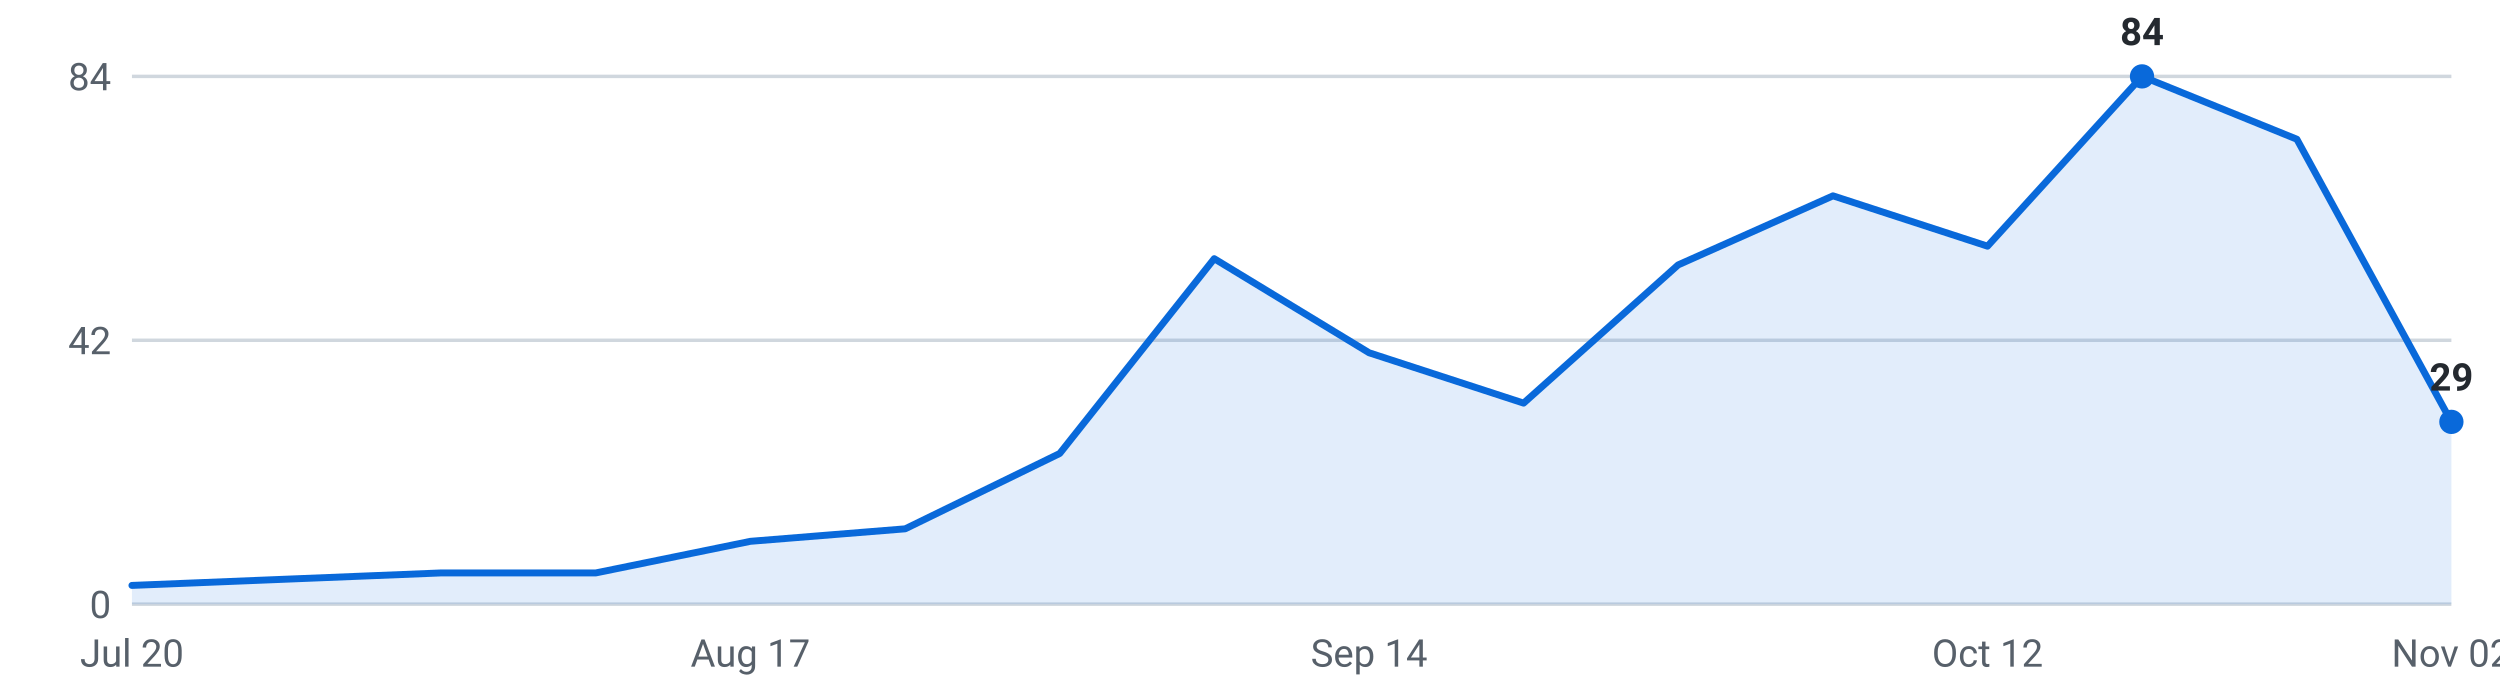
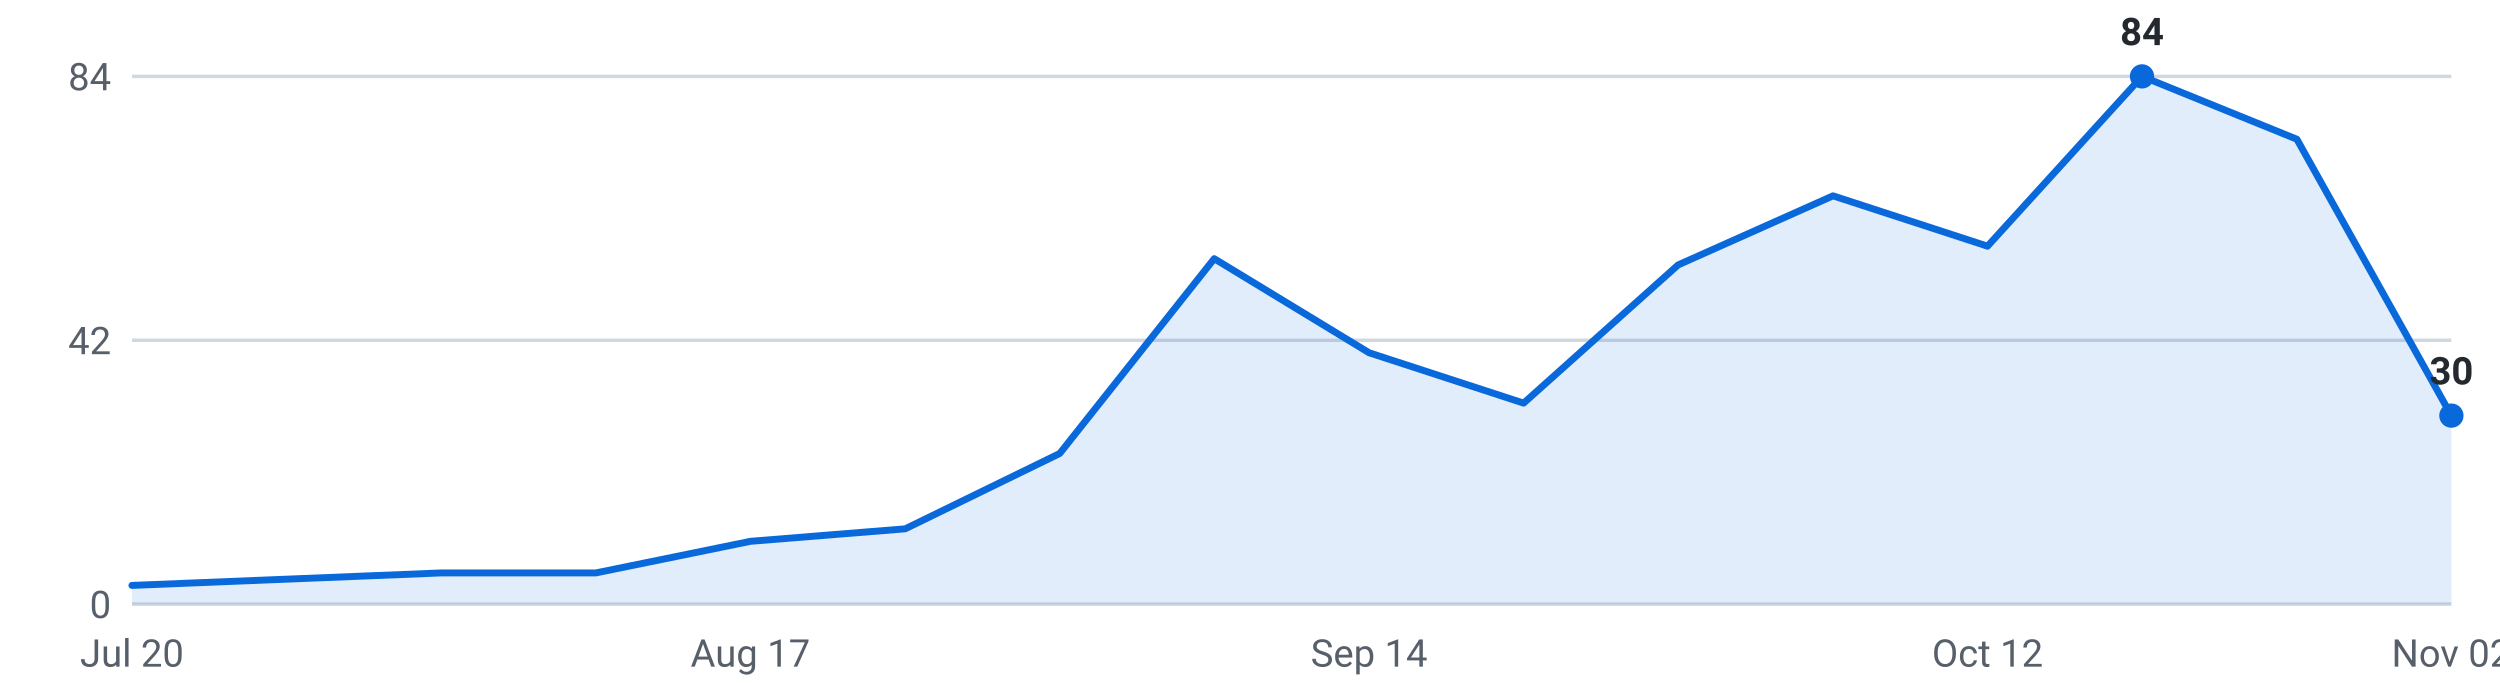
<svg xmlns="http://www.w3.org/2000/svg" viewBox="0 0 720 200" width="720" height="200" role="img" aria-label="Internships posted per week, last 16 weeks">
  <g font-family="-apple-system,Segoe UI,Roboto,sans-serif" font-size="11">
    <line x1="38" y1="174.0" x2="706" y2="174.0" stroke="#d0d7de" stroke-width="1" />
    <text x="32" y="178.0" text-anchor="end" fill="#57606a">0</text>
    <line x1="38" y1="98.0" x2="706" y2="98.0" stroke="#d0d7de" stroke-width="1" />
    <text x="32" y="102.0" text-anchor="end" fill="#57606a">42</text>
    <line x1="38" y1="22.0" x2="706" y2="22.0" stroke="#d0d7de" stroke-width="1" />
    <text x="32" y="26.0" text-anchor="end" fill="#57606a">84</text>
-     <path d="M38.0,174 L38.0,168.6 L82.5,166.8 L127.1,165.0 L171.6,165.0 L216.1,155.9 L260.7,152.3 L305.2,130.6 L349.7,74.5 L394.3,101.6 L438.8,116.1 L483.3,76.3 L527.9,56.4 L572.4,70.9 L616.9,22.0 L661.5,40.1 L706.0,121.5 L706.0,174 Z" fill="#0969da" fill-opacity="0.12" />
-     <polyline points="38.0,168.6 82.5,166.8 127.1,165.0 171.6,165.0 216.1,155.9 260.7,152.3 305.2,130.6 349.7,74.5 394.3,101.6 438.8,116.1 483.3,76.3 527.9,56.4 572.4,70.9 616.9,22.0 661.5,40.1 706.0,121.5" fill="none" stroke="#0969da" stroke-width="2" stroke-linejoin="round" stroke-linecap="round" />
+     <path d="M38.0,174 L38.0,168.6 L82.5,166.8 L127.1,165.0 L171.6,165.0 L216.1,155.9 L260.7,152.3 L305.2,130.6 L349.7,74.5 L394.3,101.6 L438.8,116.1 L483.3,76.3 L527.9,56.4 L572.4,70.9 L616.9,22.0 L661.5,40.1 L706.0,119.7 L706.0,174 Z" fill="#0969da" fill-opacity="0.12" />
+     <polyline points="38.0,168.6 82.5,166.8 127.1,165.0 171.6,165.0 216.1,155.9 260.7,152.3 305.2,130.6 349.7,74.5 394.3,101.6 438.8,116.1 483.3,76.3 527.9,56.4 572.4,70.9 616.9,22.0 661.5,40.1 706.0,119.7" fill="none" stroke="#0969da" stroke-width="2" stroke-linejoin="round" stroke-linecap="round" />
    <circle cx="616.9" cy="22.0" r="3.5" fill="#0969da" />
    <text x="616.9" y="13.0" text-anchor="middle" fill="#24292f" font-weight="600">84</text>
-     <circle cx="706.0" cy="121.5" r="3.5" fill="#0969da" />
-     <text x="706.0" y="112.5" text-anchor="middle" fill="#24292f" font-weight="600">29</text>
+     <circle cx="706.0" cy="119.7" r="3.5" fill="#0969da" />
+     <text x="706.0" y="110.7" text-anchor="middle" fill="#24292f" font-weight="600">30</text>
    <text x="38.0" y="192" text-anchor="middle" fill="#57606a">Jul 20</text>
    <text x="216.1" y="192" text-anchor="middle" fill="#57606a">Aug 17</text>
    <text x="394.3" y="192" text-anchor="middle" fill="#57606a">Sep 14</text>
    <text x="572.4" y="192" text-anchor="middle" fill="#57606a">Oct 12</text>
    <text x="706.0" y="192" text-anchor="middle" fill="#57606a">Nov 02</text>
  </g>
</svg>
